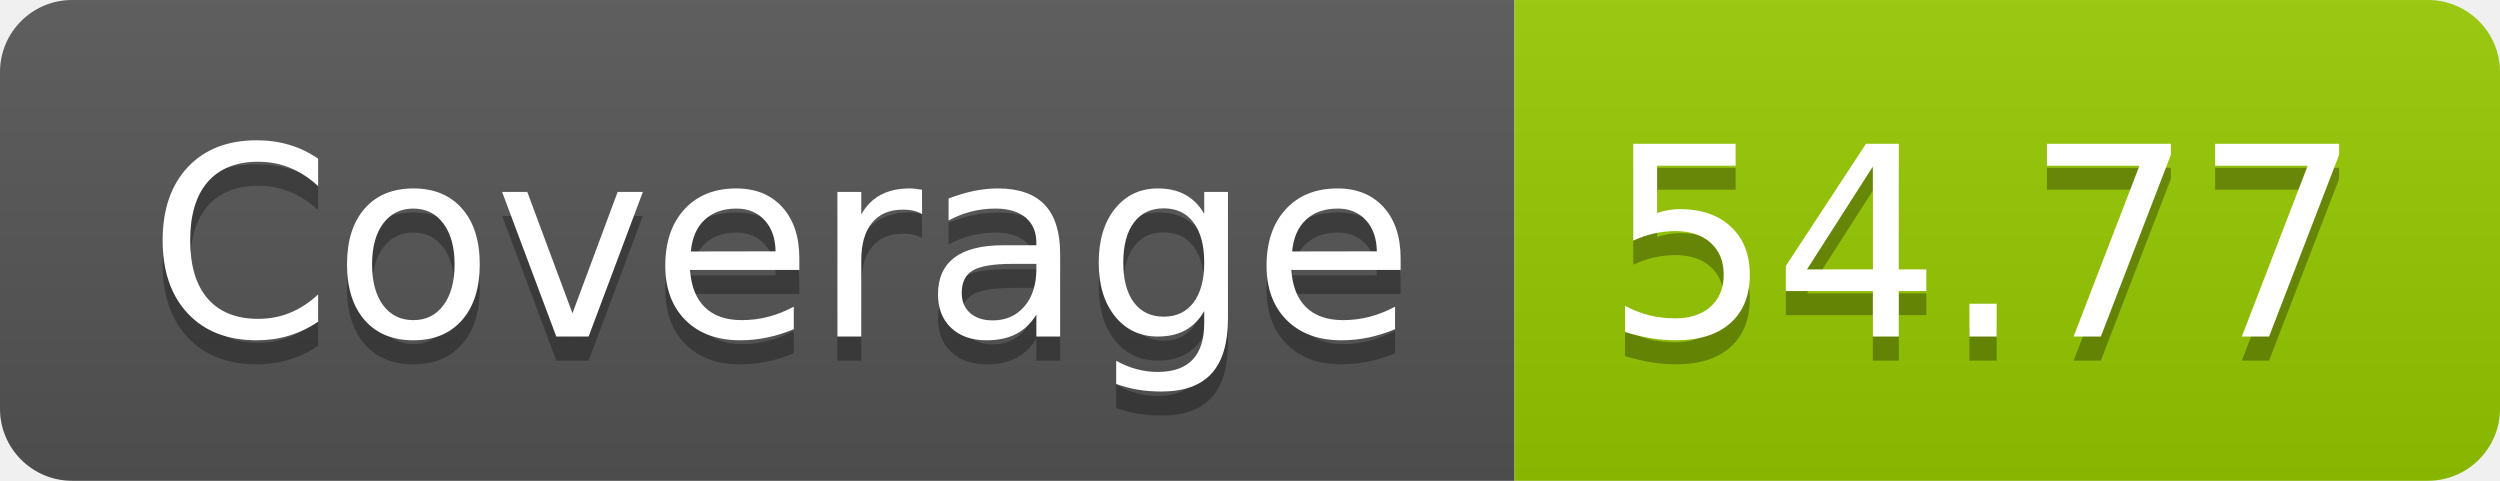
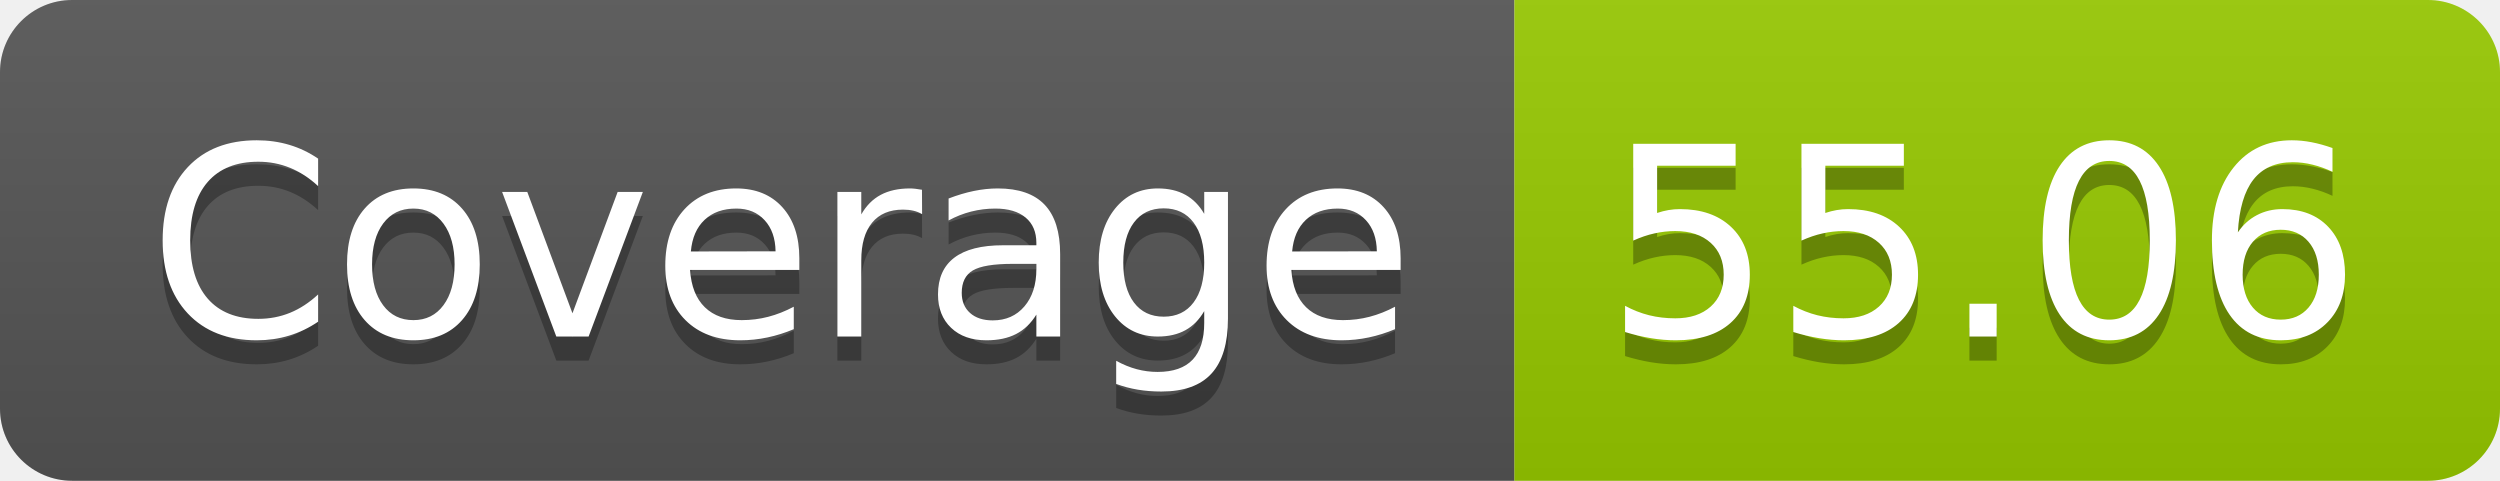
- <svg xmlns="http://www.w3.org/2000/svg" width="104" height="20" role="img" aria-label="Coverage: 54.77">
+ <svg xmlns="http://www.w3.org/2000/svg" width="104" height="20" role="img" aria-label="Coverage: 55.06">
  <linearGradient id="s" x2="0" y2="100%">
    <stop offset="0" stop-color="#bbb" stop-opacity=".1" />
    <stop offset="1" stop-opacity=".1" />
  </linearGradient>
  <clipPath id="r">
    <rect width="104" height="20" rx="3" fill="#fff" />
  </clipPath>
  <g clip-path="url(#r)">
    <rect width="63" height="20" fill="#555" />
    <rect x="63" width="41" height="20" fill="#97ca00" />
    <rect width="104" height="20" fill="url(#s)" />
  </g>
  <g fill="#fff" text-anchor="middle" font-family="Verdana,Geneva,DejaVu Sans,sans-serif" text-rendering="geometricPrecision" font-size="110">
    <text aria-hidden="true" x="325" y="150" fill="#010101" fill-opacity=".3" transform="scale(.1)" textLength="530">Coverage</text>
    <text x="325" y="140" transform="scale(.1)" fill="#fff" textLength="530">Coverage</text>
-     <text aria-hidden="true" x="825" y="150" fill="#010101" fill-opacity=".3" transform="scale(.1)" textLength="310">54.77</text>
-     <text x="825" y="140" transform="scale(.1)" fill="#fff" textLength="310">54.77</text>
+     <text aria-hidden="true" x="825" y="150" fill="#010101" fill-opacity=".3" transform="scale(.1)" textLength="310">55.06</text>
+     <text x="825" y="140" transform="scale(.1)" fill="#fff" textLength="310">55.06</text>
  </g>
</svg>
